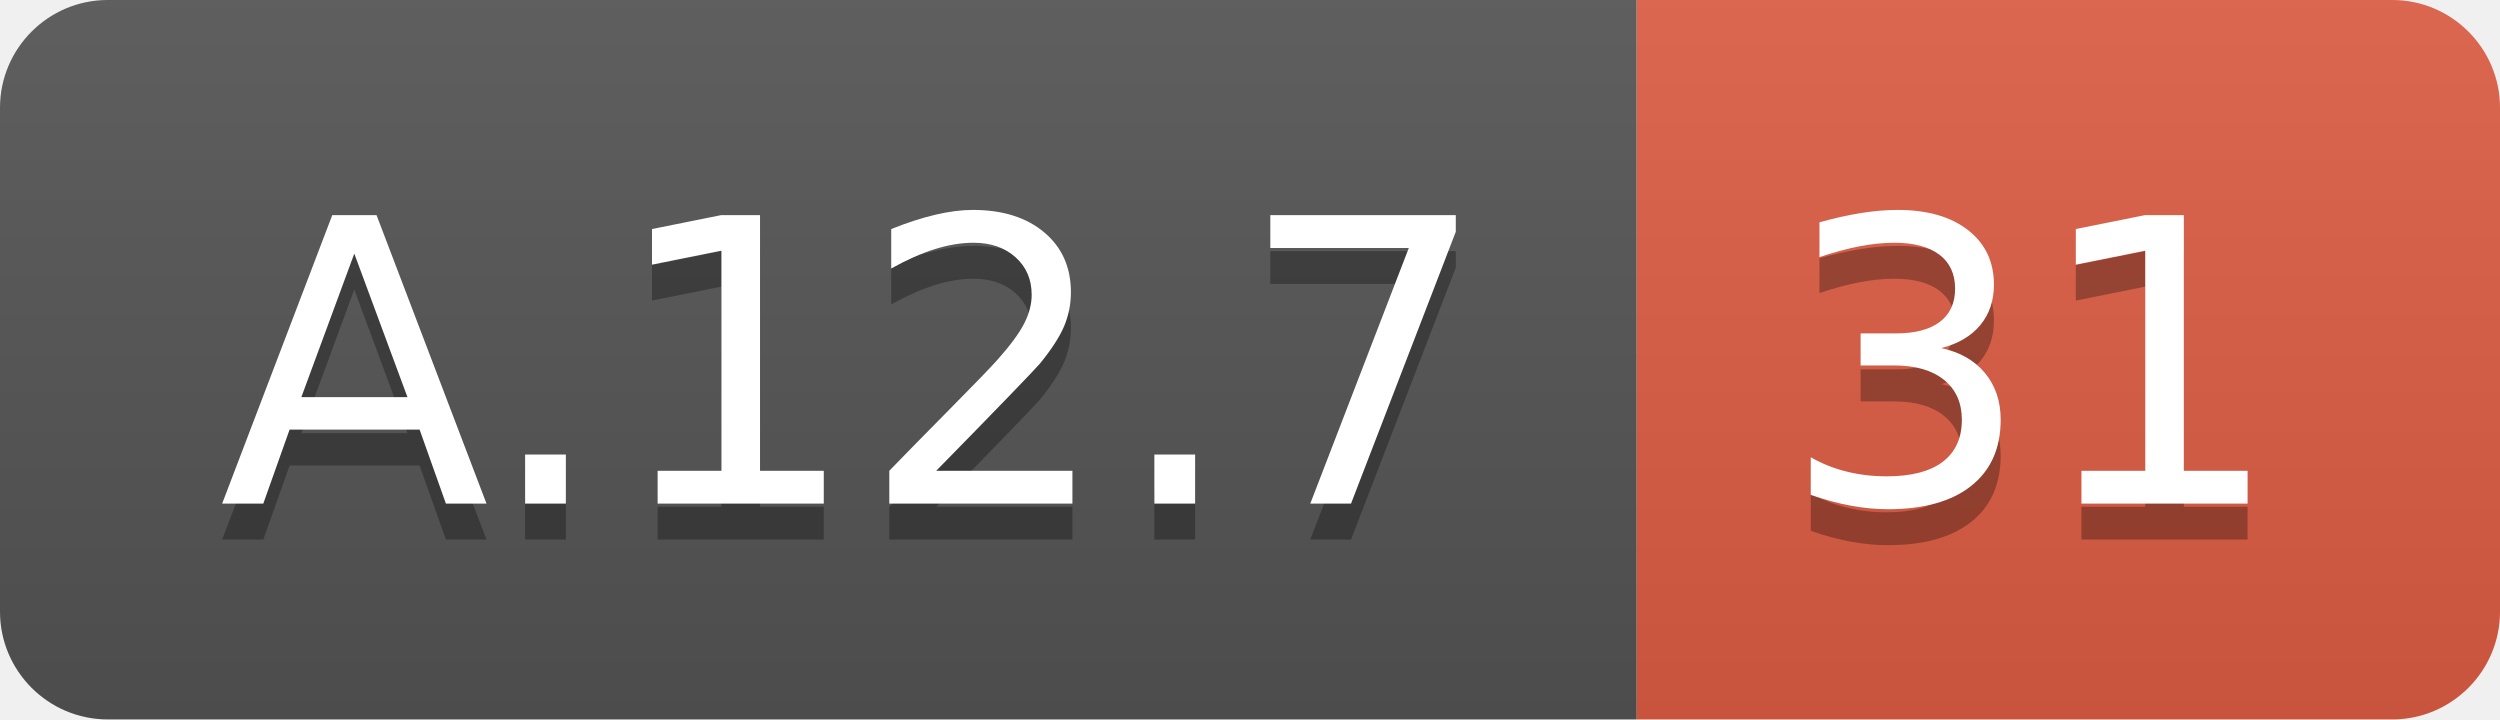
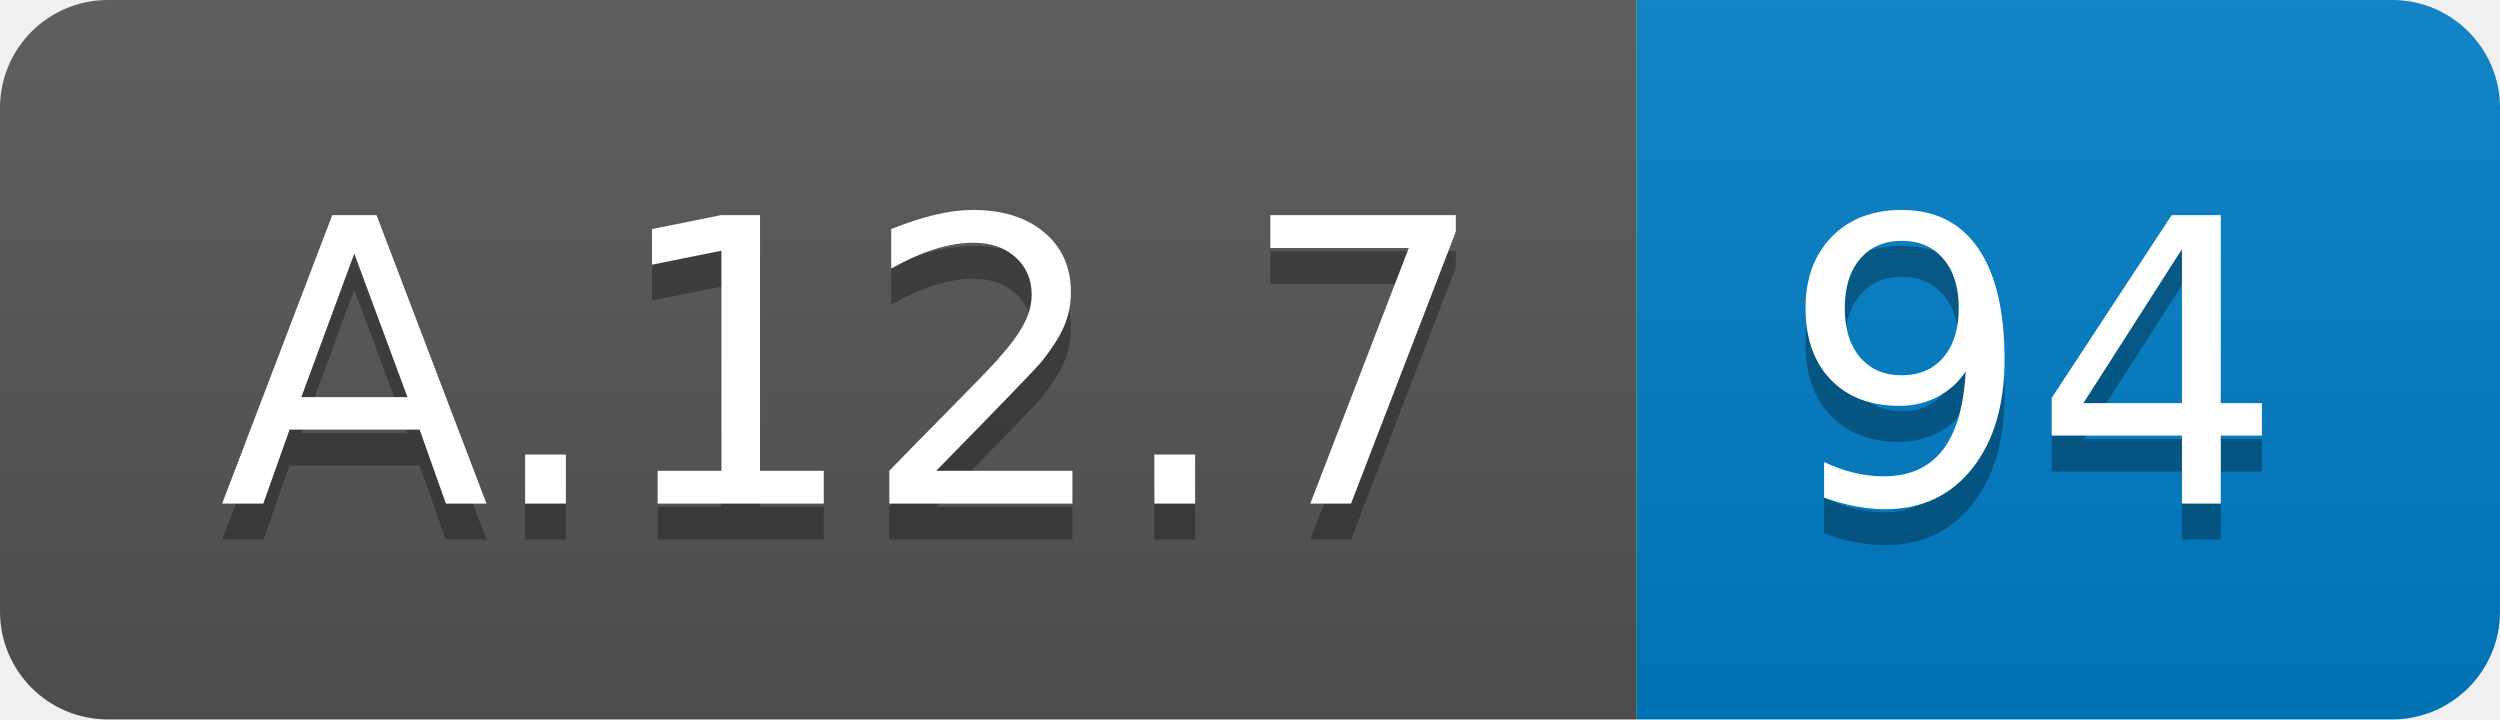
<svg xmlns="http://www.w3.org/2000/svg" width="69.5" height="20">
  <linearGradient id="smooth" x2="0" y2="100%">
    <stop offset="0" stop-color="#bbb" stop-opacity=".1" />
    <stop offset="1" stop-opacity=".1" />
  </linearGradient>
  <clipPath id="round">
    <rect width="69.5" height="20" rx="3" fill="#fff" />
  </clipPath>
  <g clip-path="url(#round)">
    <rect width="45.5" height="20" fill="#555" />
-     <rect x="45.5" width="24.0" height="20" fill="#e05d44" />
+     <rect x="45.5" width="24.0" height="20" fill="#007ec6" />
    <rect width="69.5" height="20" fill="url(#smooth)" />
  </g>
  <g fill="#fff" text-anchor="middle" font-family="DejaVu Sans,Verdana,Geneva,sans-serif" font-size="110">
    <text x="237.5" y="150" fill="#010101" fill-opacity=".3" transform="scale(0.1)" textLength="355.0" lengthAdjust="spacing">A.12.7</text>
    <text x="237.5" y="140" transform="scale(0.1)" textLength="355.0" lengthAdjust="spacing">A.12.7</text>
-     <text x="565.0" y="150" fill="#010101" fill-opacity=".3" transform="scale(0.1)" textLength="140.0" lengthAdjust="spacing">31</text>
-     <text x="565.0" y="140" transform="scale(0.1)" textLength="140.0" lengthAdjust="spacing">31</text>
+     <text x="565.0" y="150" fill="#010101" fill-opacity=".3" transform="scale(0.1)" textLength="140.0" lengthAdjust="spacing">94</text>
+     <text x="565.0" y="140" transform="scale(0.1)" textLength="140.0" lengthAdjust="spacing">94</text>
  </g>
</svg>
